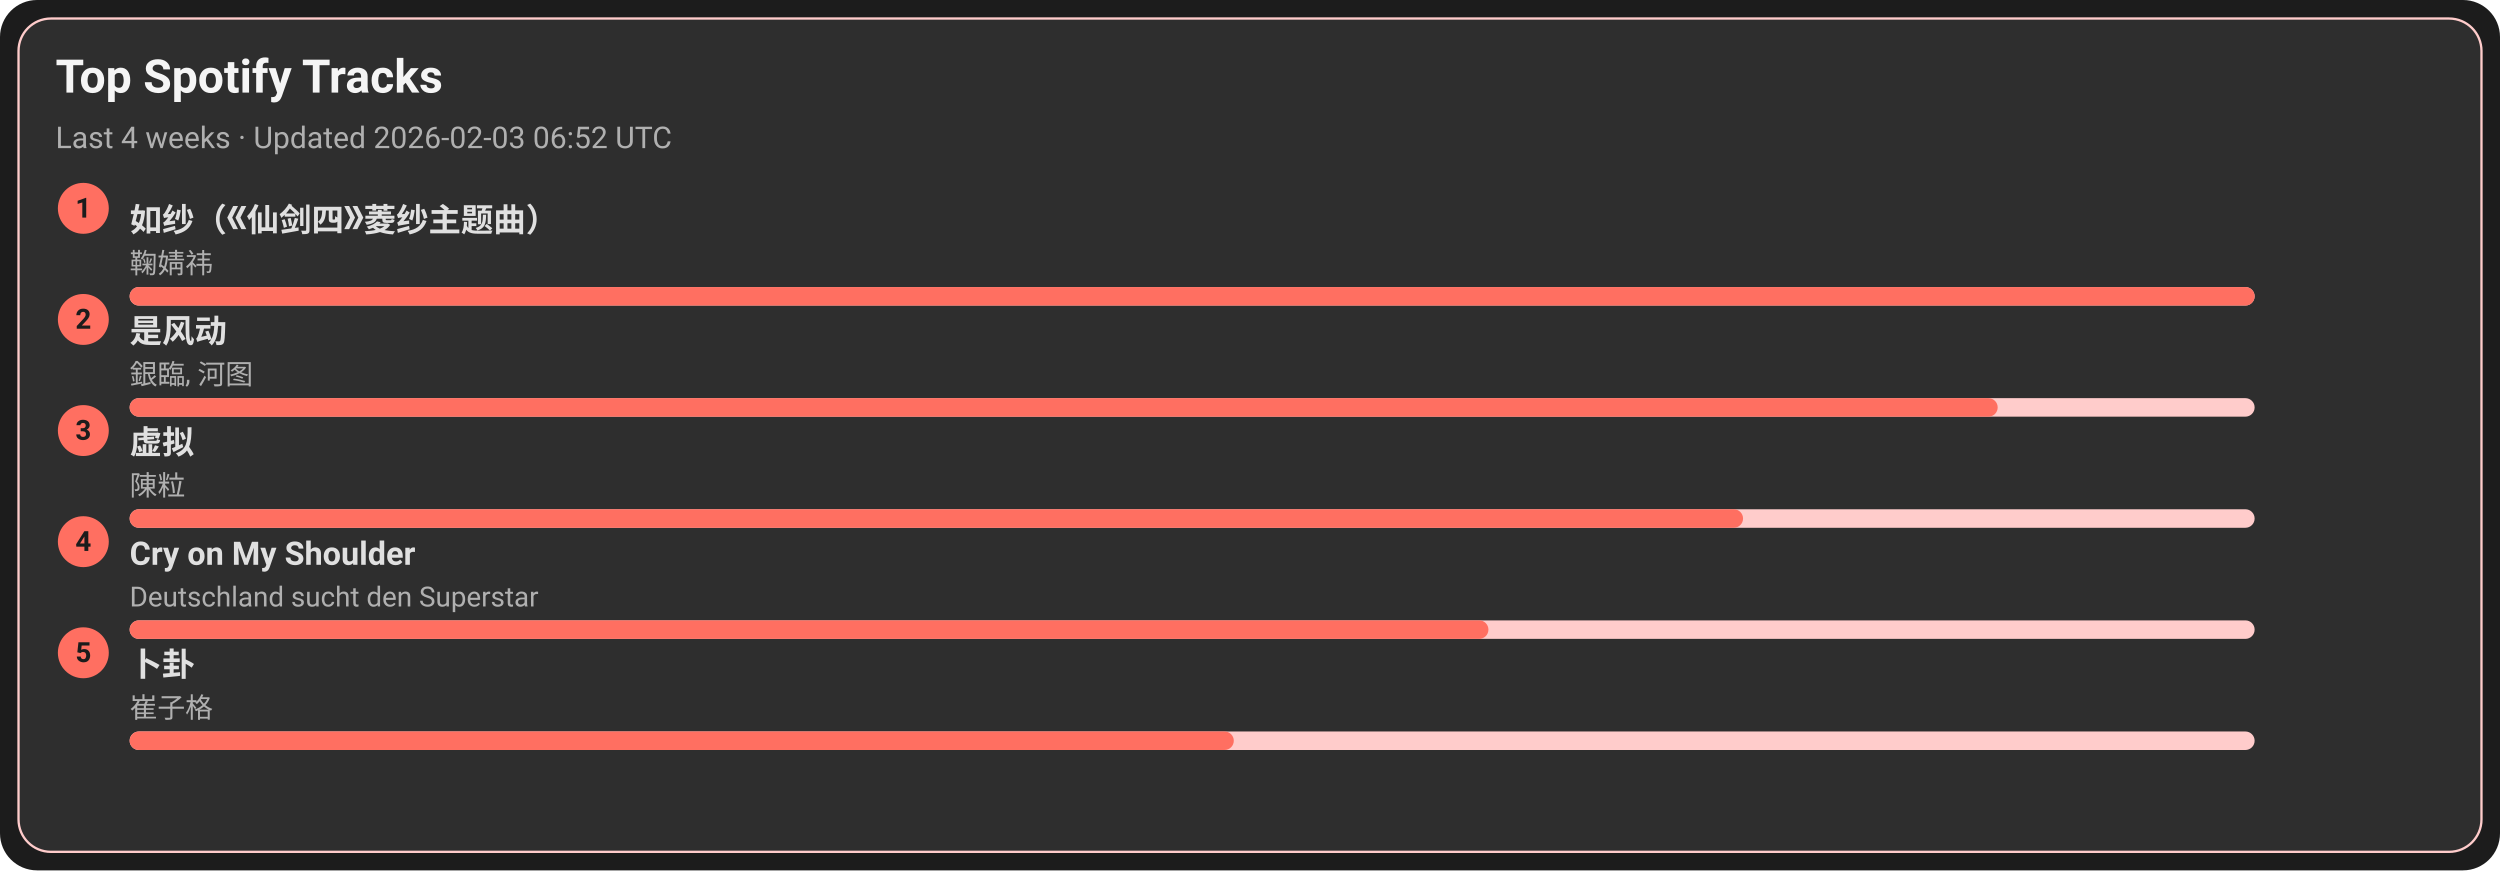
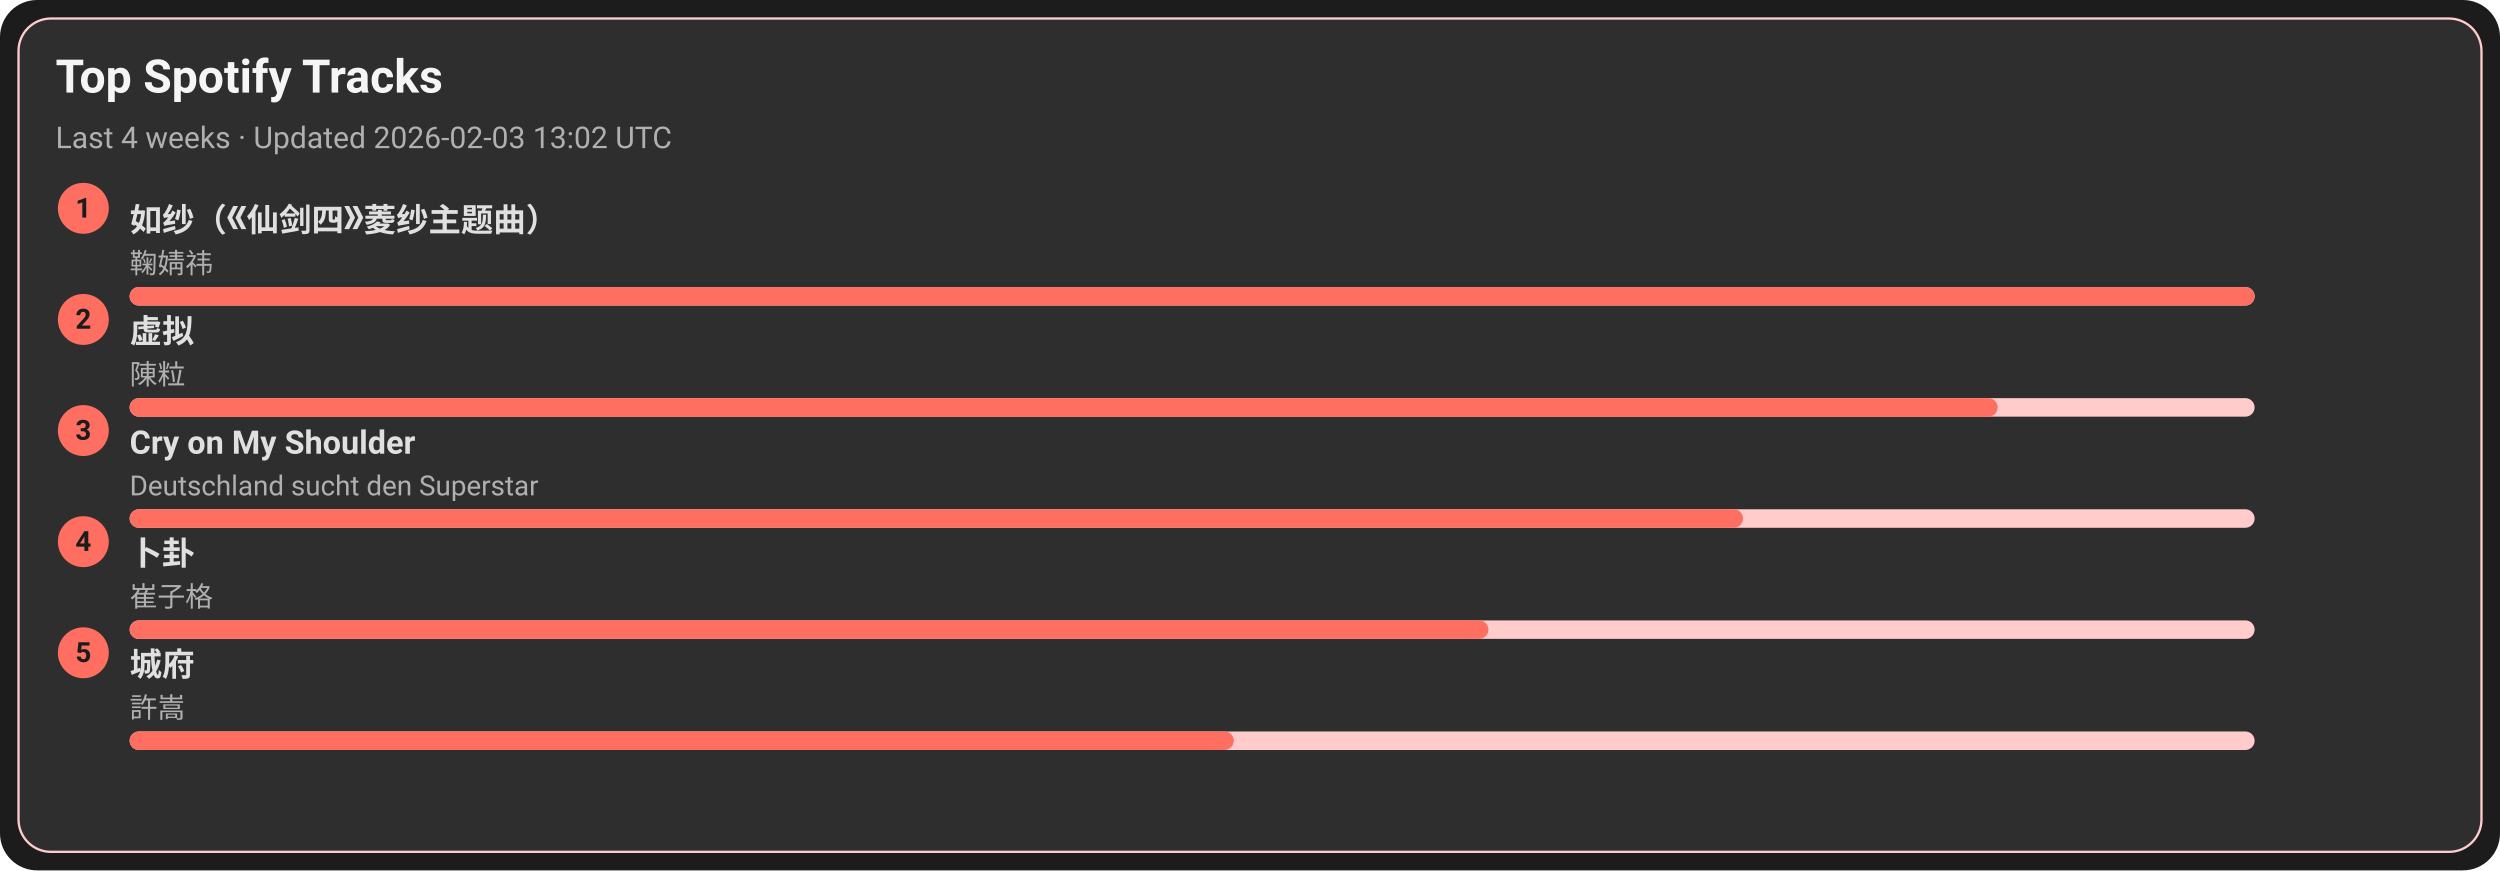
<svg xmlns="http://www.w3.org/2000/svg" width="1080" height="376" viewBox="0 0 1080 376">
  <style>text{font-family:-apple-system,BlinkMacSystemFont,Segoe UI,Roboto,Ubuntu,Helvetica Neue,Arial,Noto Sans,sans-serif}</style>
  <rect width="1080" height="376" rx="16" fill="#1c1c1c" />
  <rect x="8" y="8" width="1064" height="360" rx="14" fill="#2e2e2e" stroke="#ffcccb" />
  <text x="24" y="40" font-size="20" fill="#f5f5f5" font-weight="600">Top Spotify Tracks</text>
-   <text x="24" y="64" font-size="13" fill="#b0b0b0">Last 4 weeks · Updated 2026-02-03 06:52 UTC</text>
+   <text x="24" y="64" font-size="13" fill="#b0b0b0">Last 4 weeks · Updated 2026-02-03 13:02 UTC</text>
  <circle cx="36" cy="90" r="11" fill="#ff6f61" />
  <text x="36" y="94" text-anchor="middle" font-size="12" fill="#1c1c1c" font-weight="700">1</text>
  <a href="https://open.spotify.com/track/69FUNgvEVkNbHq43lgvdme" target="_blank" rel="noopener noreferrer">
    <text x="56" y="100" font-size="14" fill="#e0e0e0" font-weight="600">如纱（《仙剑四》菱纱主题曲）</text>
  </a>
  <text x="56" y="118" font-size="12" fill="#b0b0b0">鞠婧祎</text>
  <rect x="56" y="124" width="918" height="8" rx="4" fill="#ffcccb" />
  <rect x="56" y="124" width="918" height="8" rx="4" fill="#ff6f61" />
  <circle cx="36" cy="138" r="11" fill="#ff6f61" />
  <text x="36" y="142" text-anchor="middle" font-size="12" fill="#1c1c1c" font-weight="700">2</text>
-   <a href="https://open.spotify.com/track/3lePQ8c4jq7bTePsXEmslh" target="_blank" rel="noopener noreferrer">
-     <text x="56" y="148" font-size="14" fill="#e0e0e0" font-weight="600">是风动</text>
+   <a href="https://open.spotify.com/track/5l9sg05BhpfsdLfRvjGsAf" target="_blank" rel="noopener noreferrer">
+     <text x="56" y="148" font-size="14" fill="#e0e0e0" font-weight="600">虚拟</text>
  </a>
-   <text x="56" y="166" font-size="12" fill="#b0b0b0">銀臨, 河图</text>
+   <text x="56" y="166" font-size="12" fill="#b0b0b0">陳粒</text>
  <rect x="56" y="172" width="918" height="8" rx="4" fill="#ffcccb" />
  <rect x="56" y="172" width="807" height="8" rx="4" fill="#ff6f61" />
  <circle cx="36" cy="186" r="11" fill="#ff6f61" />
  <text x="36" y="190" text-anchor="middle" font-size="12" fill="#1c1c1c" font-weight="700">3</text>
-   <a href="https://open.spotify.com/track/5l9sg05BhpfsdLfRvjGsAf" target="_blank" rel="noopener noreferrer">
-     <text x="56" y="196" font-size="14" fill="#e0e0e0" font-weight="600">虚拟</text>
+   <a href="https://open.spotify.com/track/6usmG2MoD0C0Lc2pNgCVWV" target="_blank" rel="noopener noreferrer">
+     <text x="56" y="196" font-size="14" fill="#e0e0e0" font-weight="600">Cry on My Shoulder</text>
  </a>
-   <text x="56" y="214" font-size="12" fill="#b0b0b0">陳粒</text>
+   <text x="56" y="214" font-size="12" fill="#b0b0b0">Deutschland sucht den Superstar</text>
  <rect x="56" y="220" width="918" height="8" rx="4" fill="#ffcccb" />
  <rect x="56" y="220" width="697" height="8" rx="4" fill="#ff6f61" />
  <circle cx="36" cy="234" r="11" fill="#ff6f61" />
  <text x="36" y="238" text-anchor="middle" font-size="12" fill="#1c1c1c" font-weight="700">4</text>
-   <a href="https://open.spotify.com/track/6usmG2MoD0C0Lc2pNgCVWV" target="_blank" rel="noopener noreferrer">
-     <text x="56" y="244" font-size="14" fill="#e0e0e0" font-weight="600">Cry on My Shoulder</text>
+   <a href="https://open.spotify.com/track/4ToeYifpQaikbYa7krOD6s" target="_blank" rel="noopener noreferrer">
+     <text x="56" y="244" font-size="14" fill="#e0e0e0" font-weight="600">卜卦</text>
  </a>
-   <text x="56" y="262" font-size="12" fill="#b0b0b0">Deutschland sucht den Superstar</text>
+   <text x="56" y="262" font-size="12" fill="#b0b0b0">崔子格</text>
  <rect x="56" y="268" width="918" height="8" rx="4" fill="#ffcccb" />
  <rect x="56" y="268" width="587" height="8" rx="4" fill="#ff6f61" />
  <circle cx="36" cy="282" r="11" fill="#ff6f61" />
  <text x="36" y="286" text-anchor="middle" font-size="12" fill="#1c1c1c" font-weight="700">5</text>
-   <a href="https://open.spotify.com/track/4ToeYifpQaikbYa7krOD6s" target="_blank" rel="noopener noreferrer">
-     <text x="56" y="292" font-size="14" fill="#e0e0e0" font-weight="600">卜卦</text>
+   <a href="https://open.spotify.com/track/4AmlSf7hye0QVpnHCcEoEw" target="_blank" rel="noopener noreferrer">
+     <text x="56" y="292" font-size="14" fill="#e0e0e0" font-weight="600">城府</text>
  </a>
-   <text x="56" y="310" font-size="12" fill="#b0b0b0">崔子格</text>
+   <text x="56" y="310" font-size="12" fill="#b0b0b0">許嵩</text>
  <rect x="56" y="316" width="918" height="8" rx="4" fill="#ffcccb" />
  <rect x="56" y="316" width="477" height="8" rx="4" fill="#ff6f61" />
</svg>
